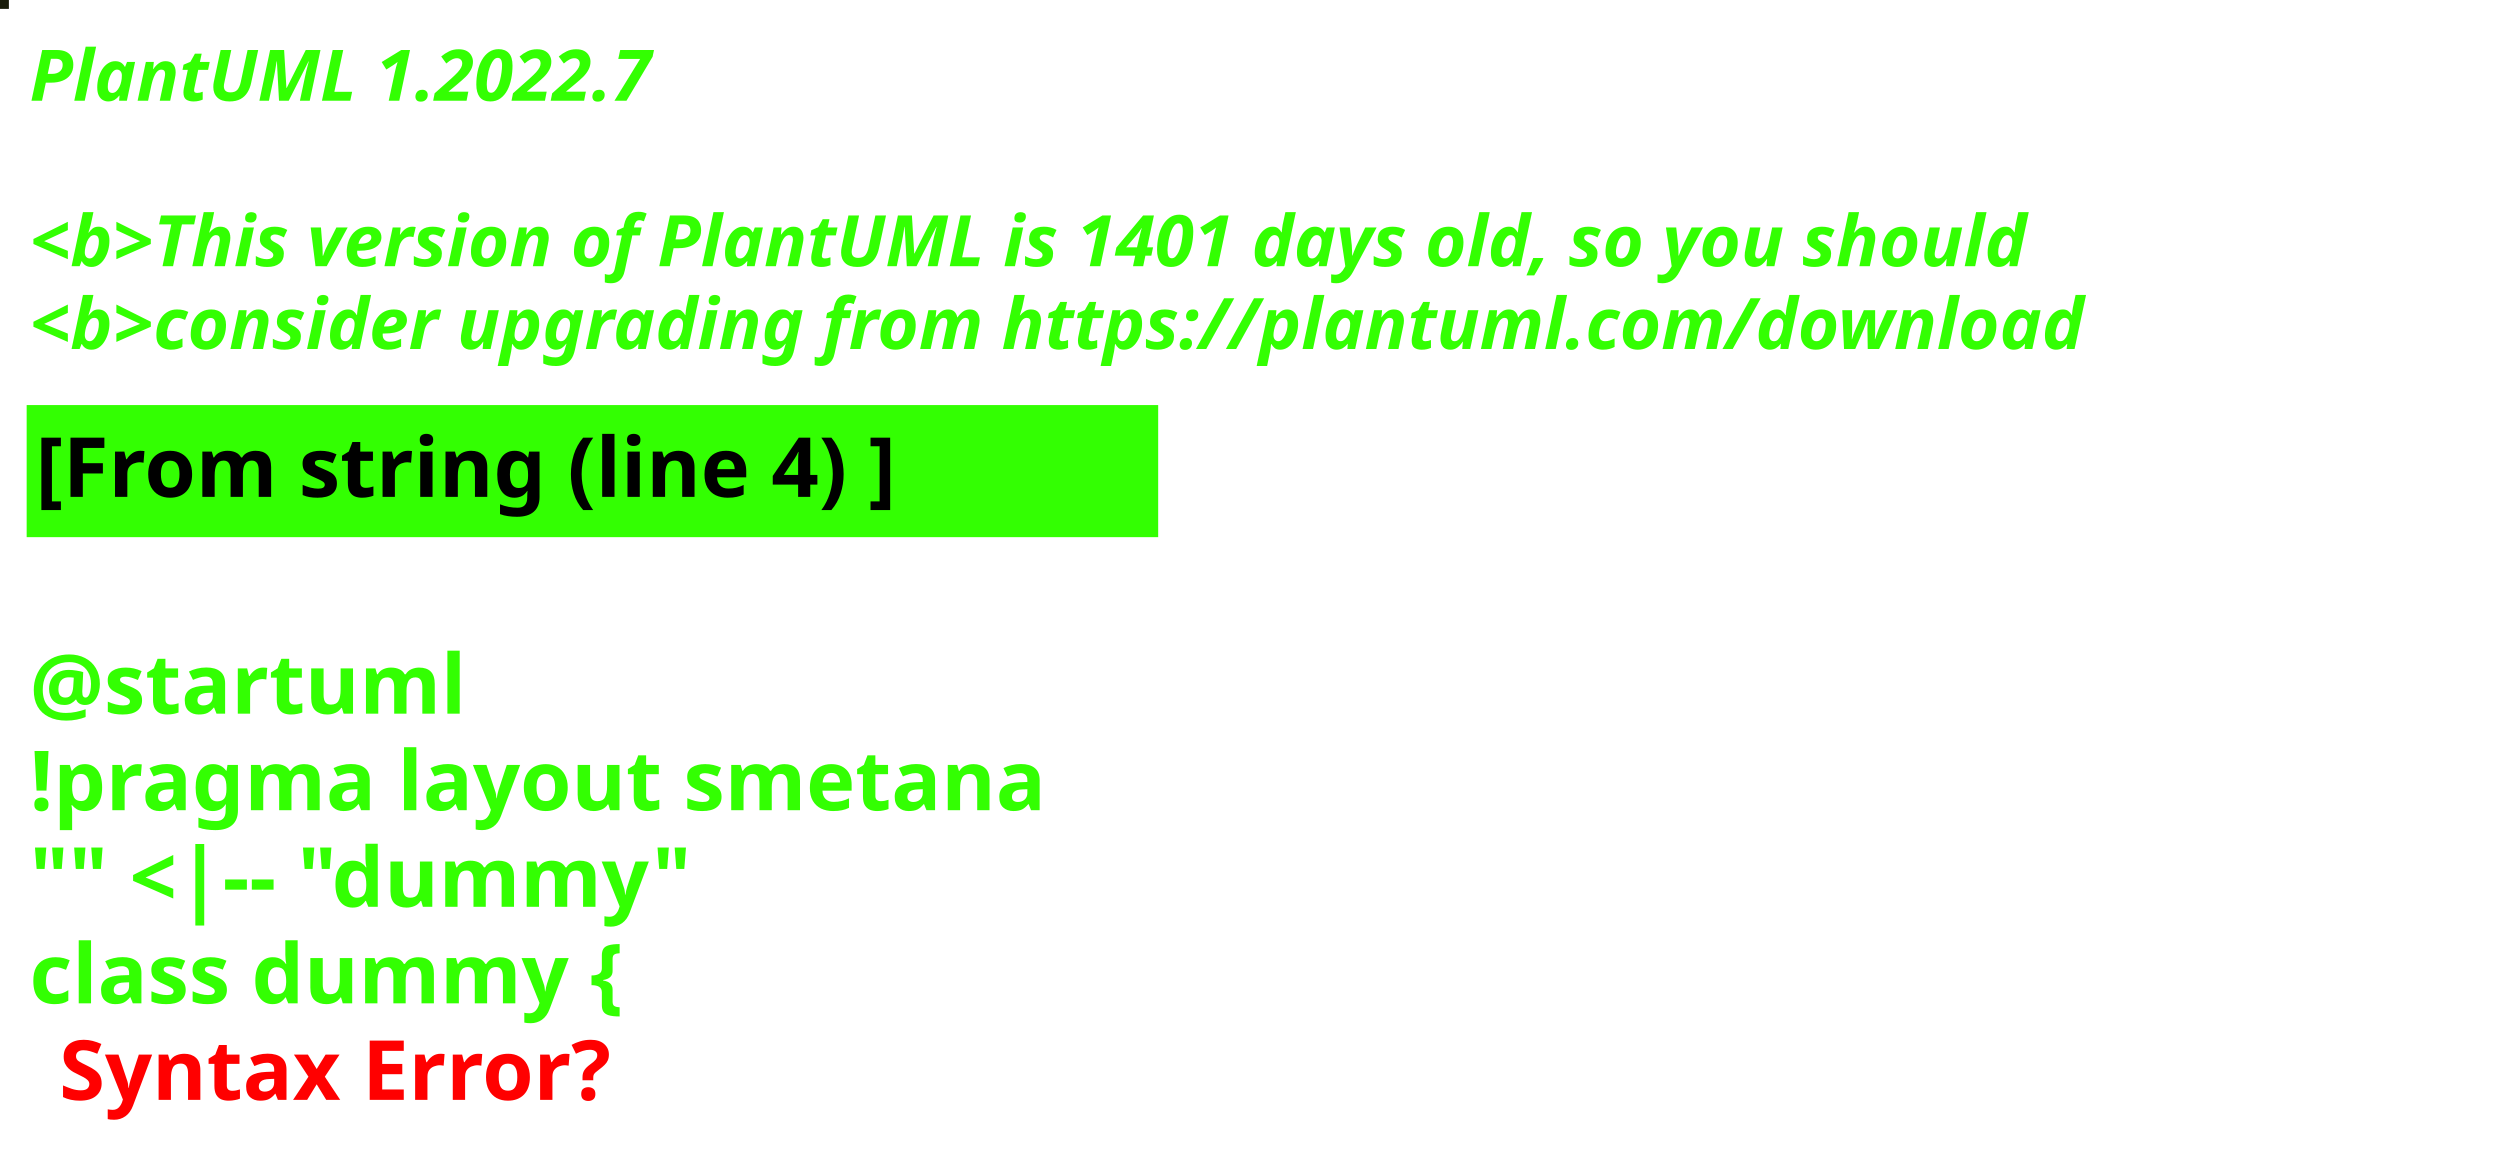
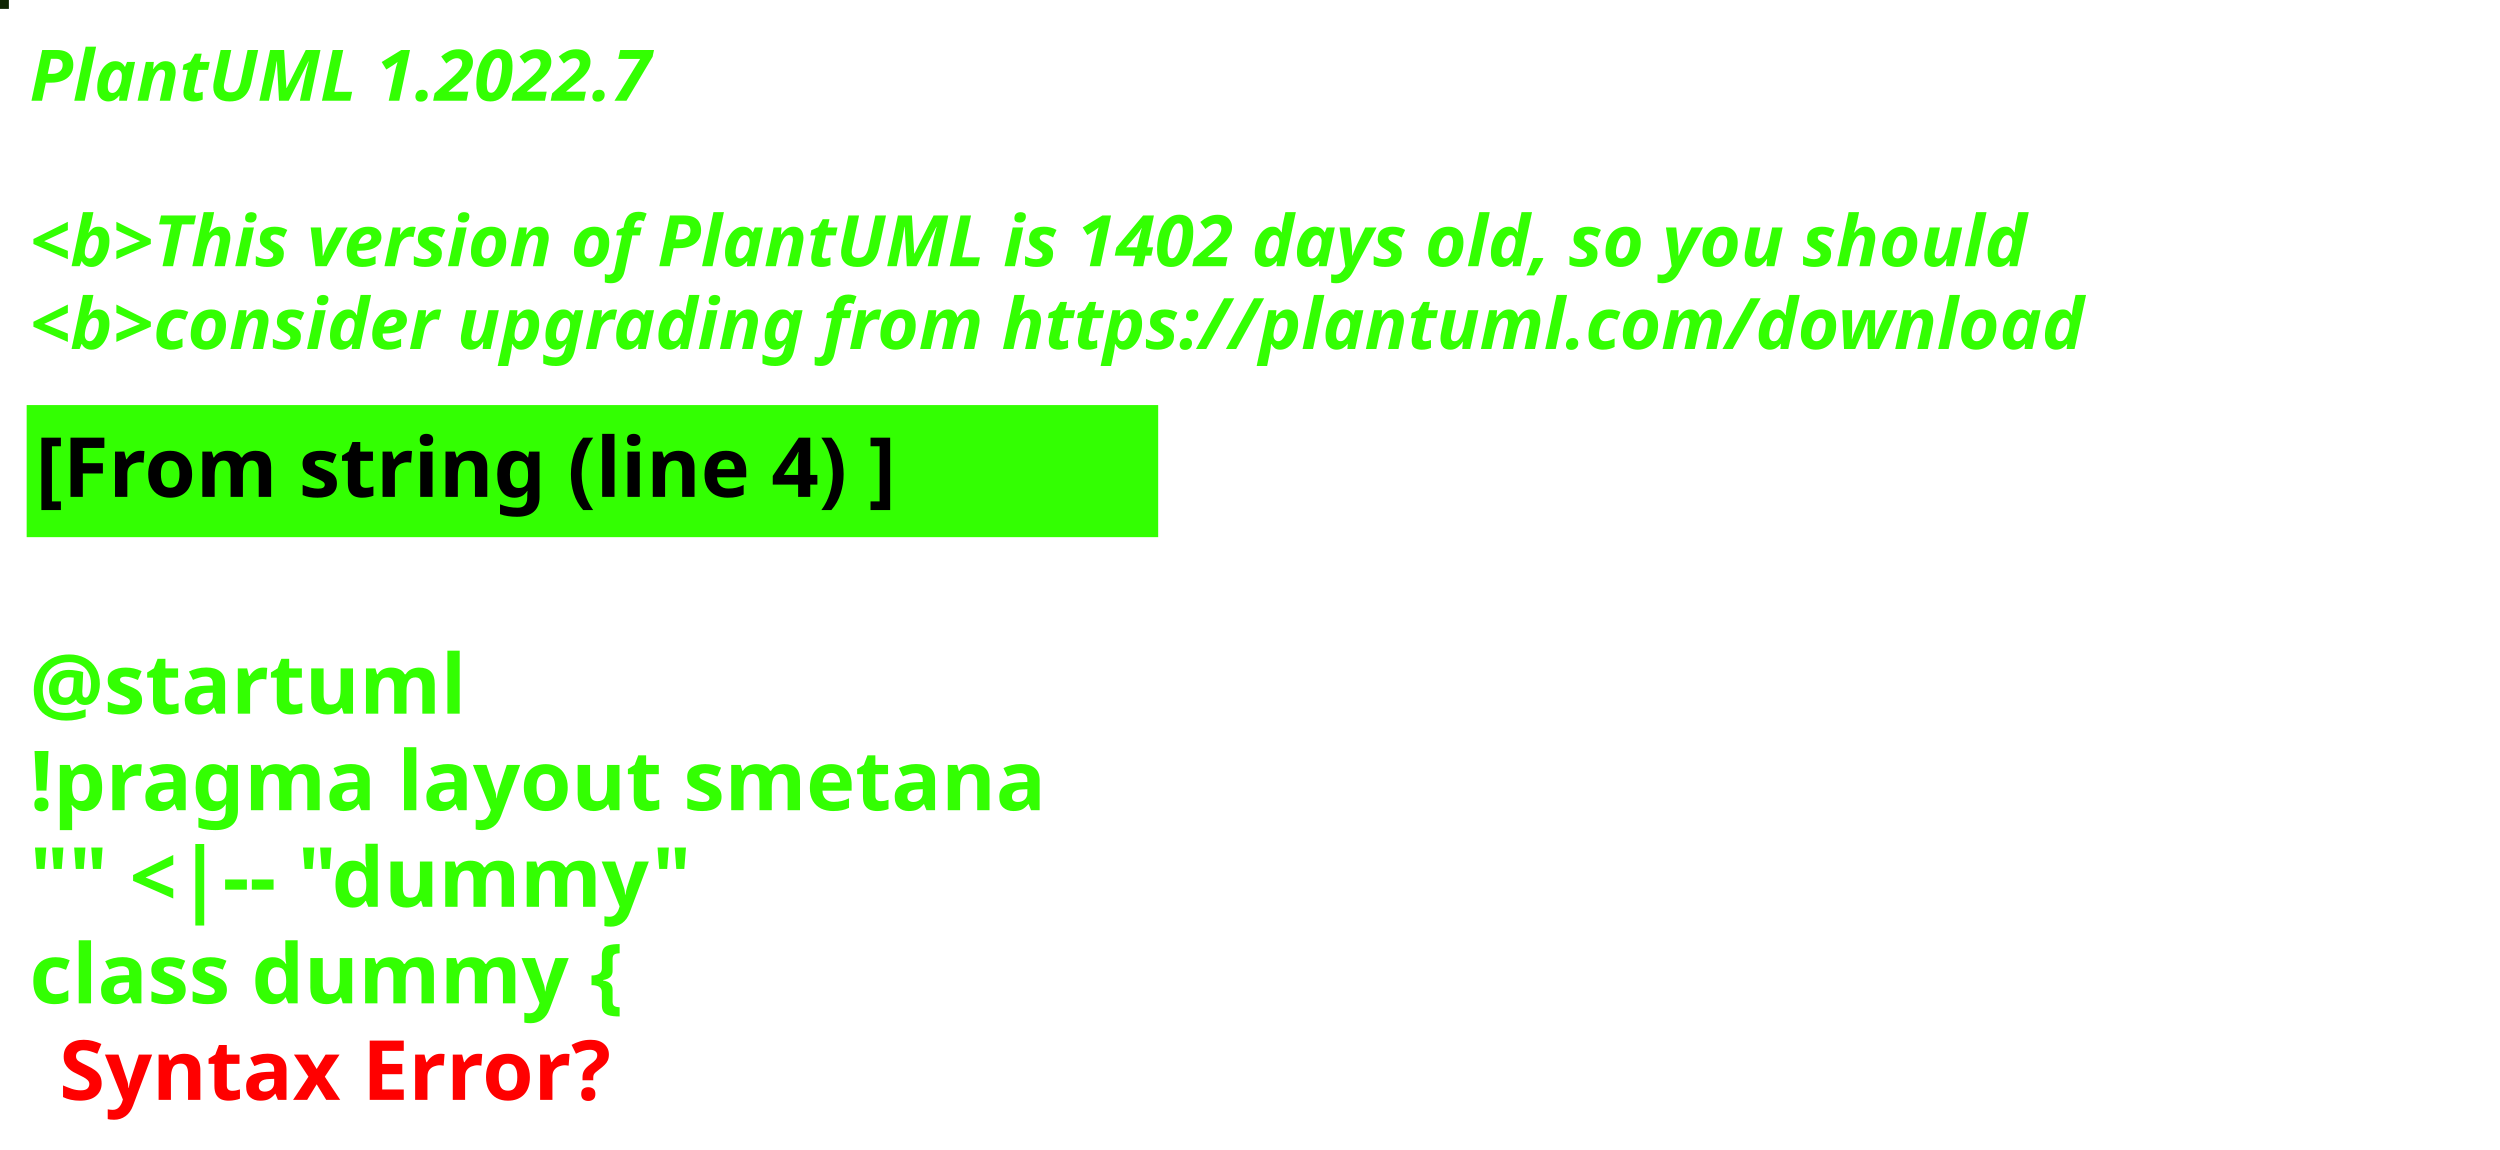
<svg xmlns="http://www.w3.org/2000/svg" contentStyleType="text/css" height="194px" preserveAspectRatio="none" style="width:422px;height:194px;background:#000000;" version="1.1" viewBox="0 0 422 194" width="422px" zoomAndPan="magnify">
  <defs />
  <g>
-     <rect fill="#191C0A" height="1" style="stroke:#191C0A;stroke-width:1.0;" width="1" x="0" y="0" />
+     <rect fill="#0E2502" height="1" style="stroke:#0E2502;stroke-width:1.0;" width="1" x="0" y="0" />
    <text fill="#33FF02" font-family="sans-serif" font-size="12" font-style="italic" font-weight="bold" lengthAdjust="spacing" textLength="127" x="5" y="17">PlantUML 1.2022.7</text>
    <text fill="#33FF02" font-family="sans-serif" font-size="12" font-style="italic" font-weight="bold" lengthAdjust="spacing" textLength="4" x="5" y="30.969"> </text>
-     <text fill="#33FF02" font-family="sans-serif" font-size="12" font-style="italic" font-weight="bold" lengthAdjust="spacing" textLength="407" x="5" y="44.938">&lt;b&gt;This version of PlantUML is 1401 days old, so you should</text>
+     <text fill="#33FF02" font-family="sans-serif" font-size="12" font-style="italic" font-weight="bold" lengthAdjust="spacing" textLength="407" x="5" y="44.938">&lt;b&gt;This version of PlantUML is 1402 days old, so you should</text>
    <text fill="#33FF02" font-family="sans-serif" font-size="12" font-style="italic" font-weight="bold" lengthAdjust="spacing" textLength="408" x="5" y="58.906">&lt;b&gt;consider upgrading from https://plantuml.com/download</text>
    <rect fill="#33FF02" height="21.297" style="stroke:#33FF02;stroke-width:1.0;" width="190" x="5" y="68.875" />
    <text fill="#000000" font-family="sans-serif" font-size="14" font-weight="bold" lengthAdjust="spacing" textLength="168" x="6" y="83.875">[From string (line 4) ]</text>
    <text fill="#33FF02" font-family="sans-serif" font-size="14" font-weight="bold" lengthAdjust="spacing" textLength="5" x="5" y="104.172"> </text>
    <text fill="#33FF02" font-family="sans-serif" font-size="14" font-weight="bold" lengthAdjust="spacing" textLength="79" x="5" y="120.469">@startuml</text>
    <text fill="#33FF02" font-family="sans-serif" font-size="14" font-weight="bold" lengthAdjust="spacing" textLength="190" x="5" y="136.766">!pragma layout smetana</text>
    <text fill="#33FF02" font-family="sans-serif" font-size="14" font-weight="bold" lengthAdjust="spacing" textLength="124" x="5" y="153.062">"" &lt;|-- "dummy"</text>
    <text fill="#33FF02" font-family="sans-serif" font-size="14" font-weight="bold" lengthAdjust="spacing" text-decoration="wavy underline" textLength="117" x="5" y="169.359">class dummy {</text>
    <text fill="#FF0000" font-family="sans-serif" font-size="14" font-weight="bold" lengthAdjust="spacing" textLength="106" x="10" y="185.656">Syntax Error?</text>
  </g>
</svg>
